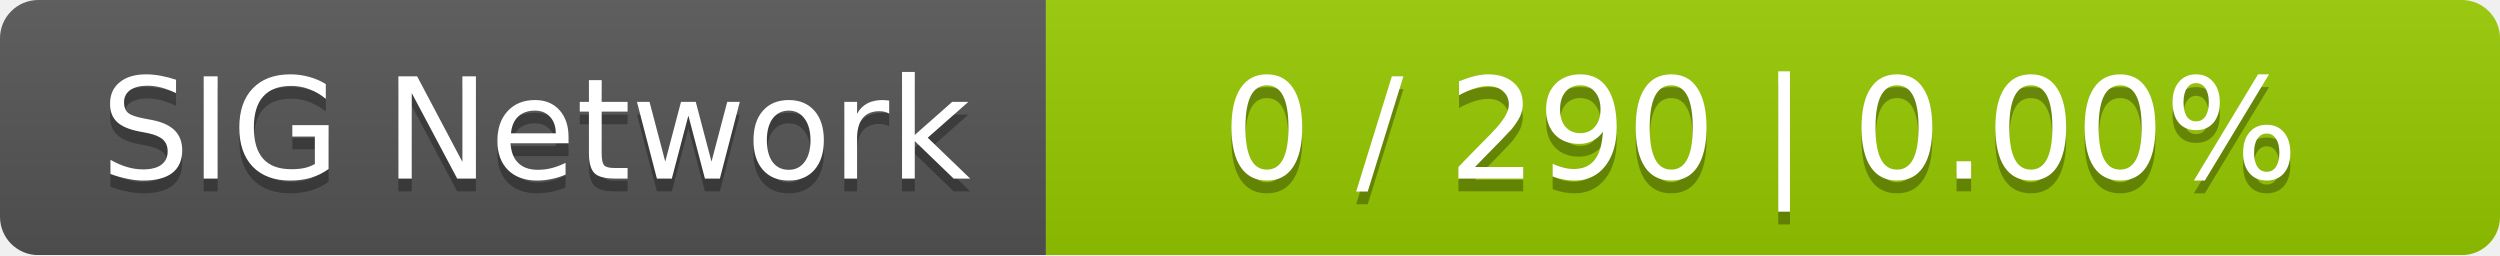
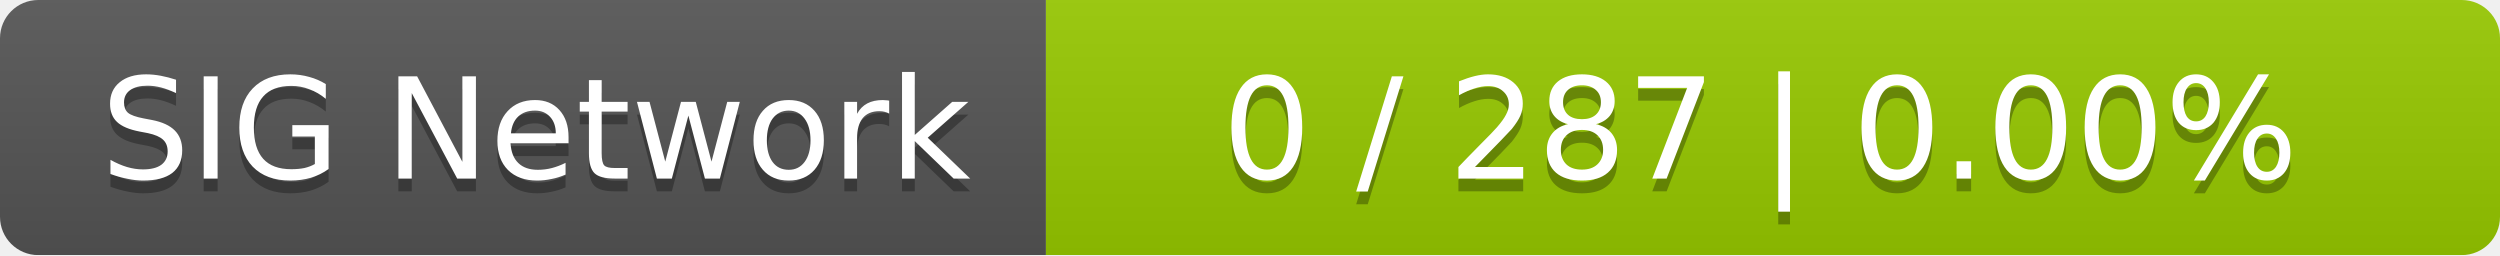
<svg xmlns="http://www.w3.org/2000/svg" width="196" height="20">
  <linearGradient id="smooth" x2="0" y2="100%">
    <stop offset="0" stop-color="#bbb" stop-opacity=".1" />
    <stop offset="1" stop-opacity=".1" />
  </linearGradient>
  <mask id="round">
    <rect width="196" height="20" rx="3" fill="#fff" />
  </mask>
  <g mask="url(#round)">
    <rect width="82" height="20" fill="#555" />
    <rect x="82" width="114" height="20" fill="#97ca00" />
    <rect width="196" height="20" fill="url(#smooth)" />
  </g>
  <g fill="#fff" text-anchor="middle" font-family="DejaVu Sans,Verdana,Geneva,sans-serif" font-size="11">
    <text x="42" y="15" fill="#010101" fill-opacity=".3">SIG Network</text>
    <text x="42" y="14">SIG Network</text>
-     <text x="138" y="15" fill="#010101" fill-opacity=".3">0 / 290    |    0.00%</text>
-     <text x="138" y="14">0 / 290    |    0.00%</text>
+     <text x="138" y="15" fill="#010101" fill-opacity=".3">0 / 287    |    0.00%</text>
+     <text x="138" y="14">0 / 287    |    0.00%</text>
  </g>
</svg>
